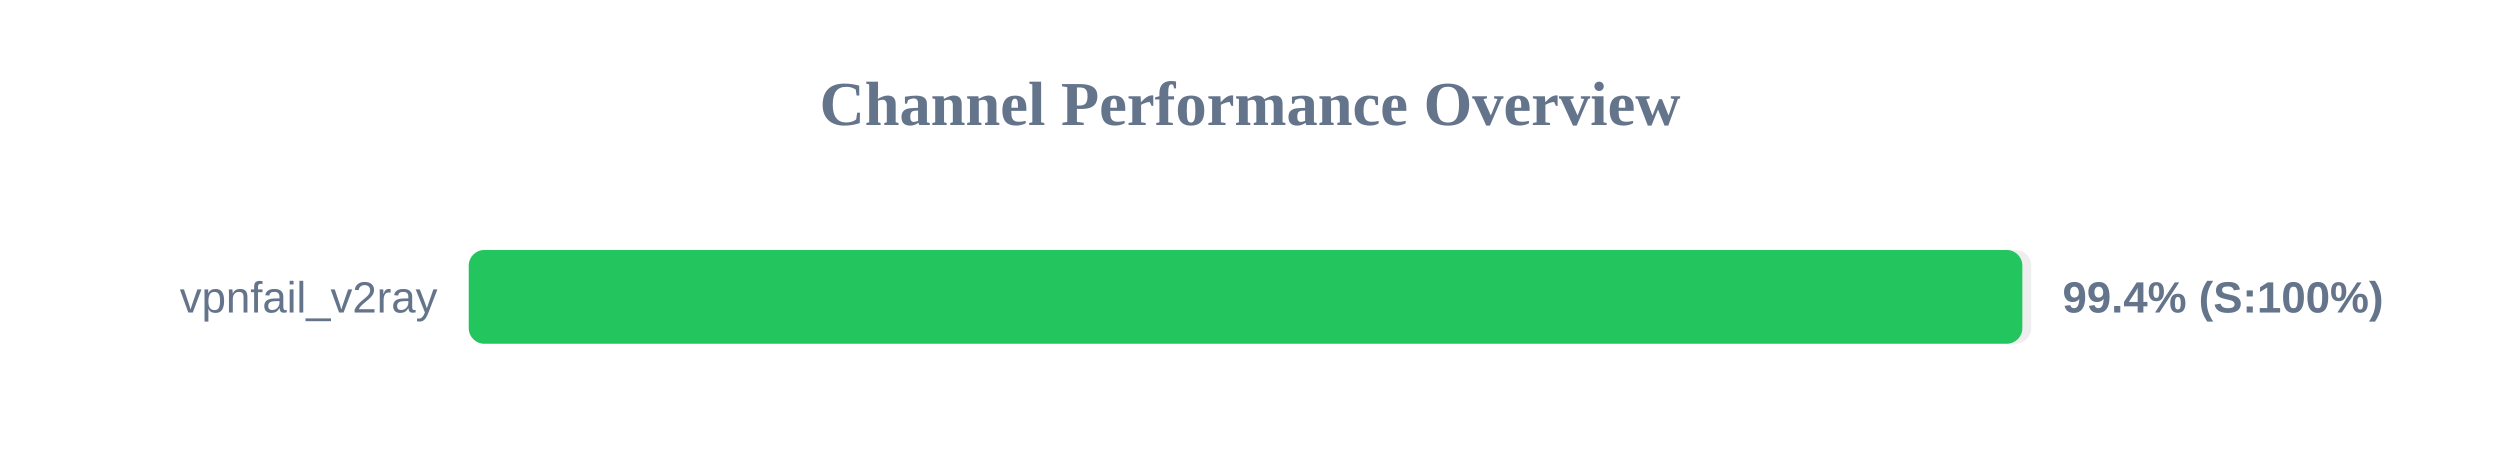
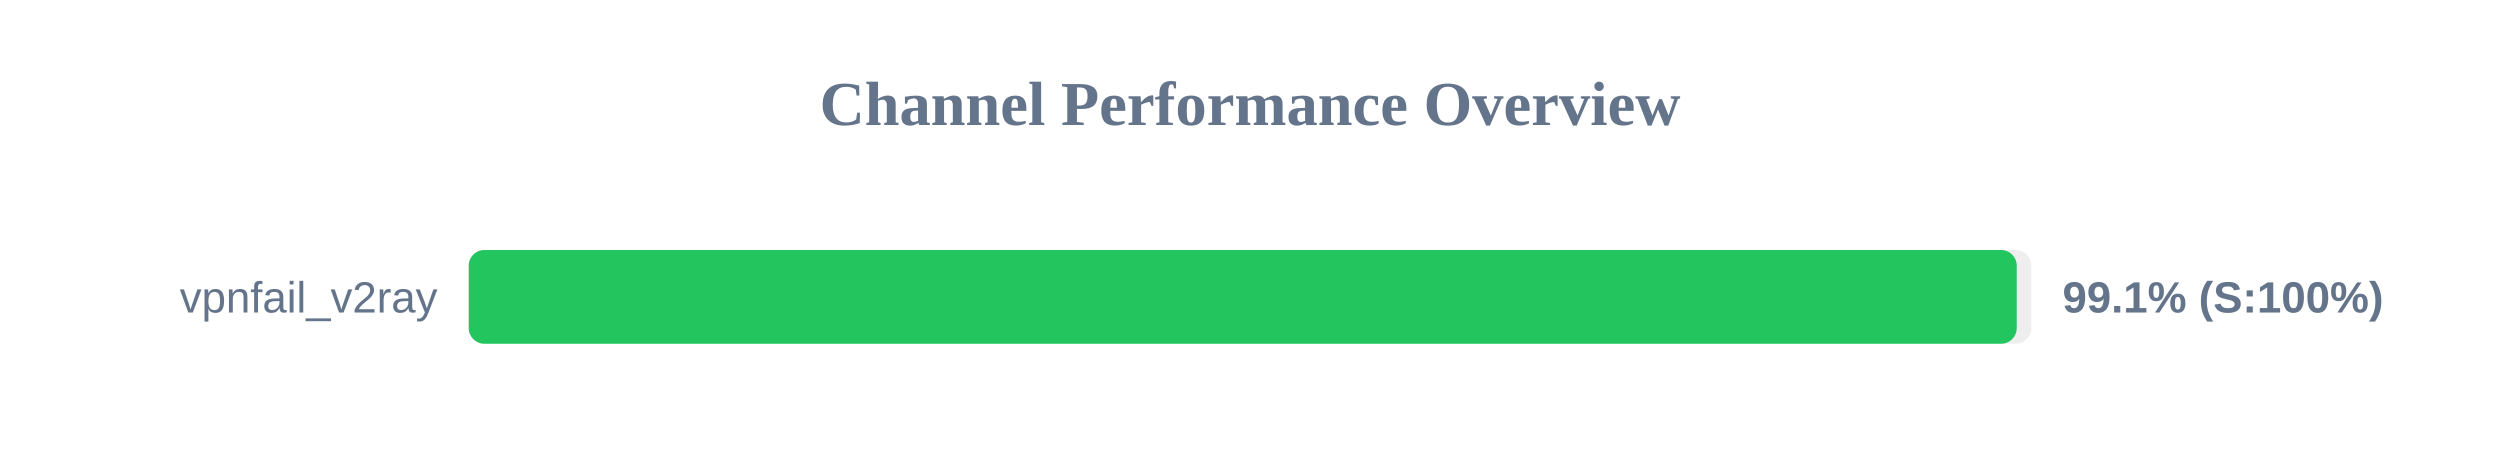
<svg xmlns="http://www.w3.org/2000/svg" width="800" height="150" version="1.1">
  <style>
        .row { font: 14px Arial; fill: #64748b; }
        .score { font: bold 14px Arial; fill: #64748b; }
    </style>
  <text x="400" y="40" text-anchor="middle" font-size="20px" font-weight="bold" fill="#64748b">Channel Performance Overview</text>
  <rect x="150" y="80" width="500" height="30" fill="#eee" rx="5" />
-   <rect x="150" y="80" width="497.15" height="30" fill="#22c55e" rx="5" />
+   <rect x="150" y="80" width="495.35" height="30" fill="#22c55e" rx="5" />
  <text x="140" y="100" text-anchor="end" class="row">vpnfail_v2ray</text>
-   <text x="660" y="100" text-anchor="start" class="score">99.4% (S:100%)</text>
+   <text x="660" y="100" text-anchor="start" class="score">99.1% (S:100%)</text>
</svg>
